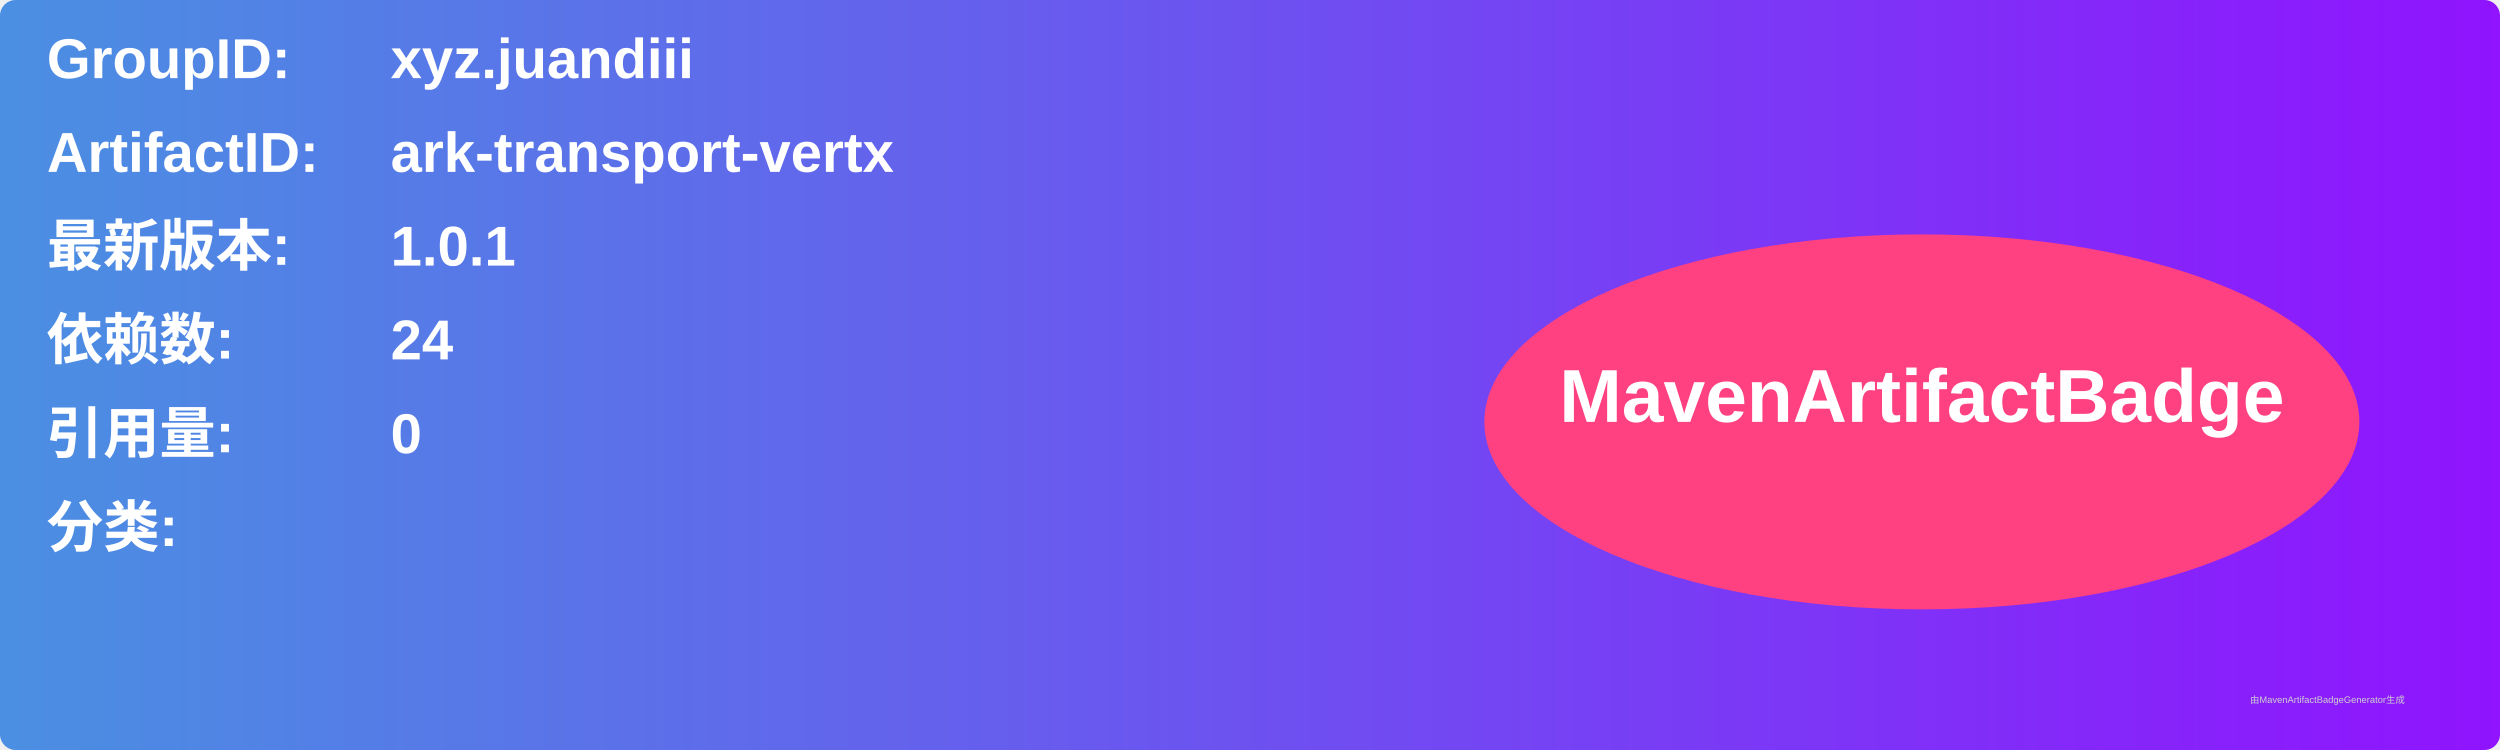
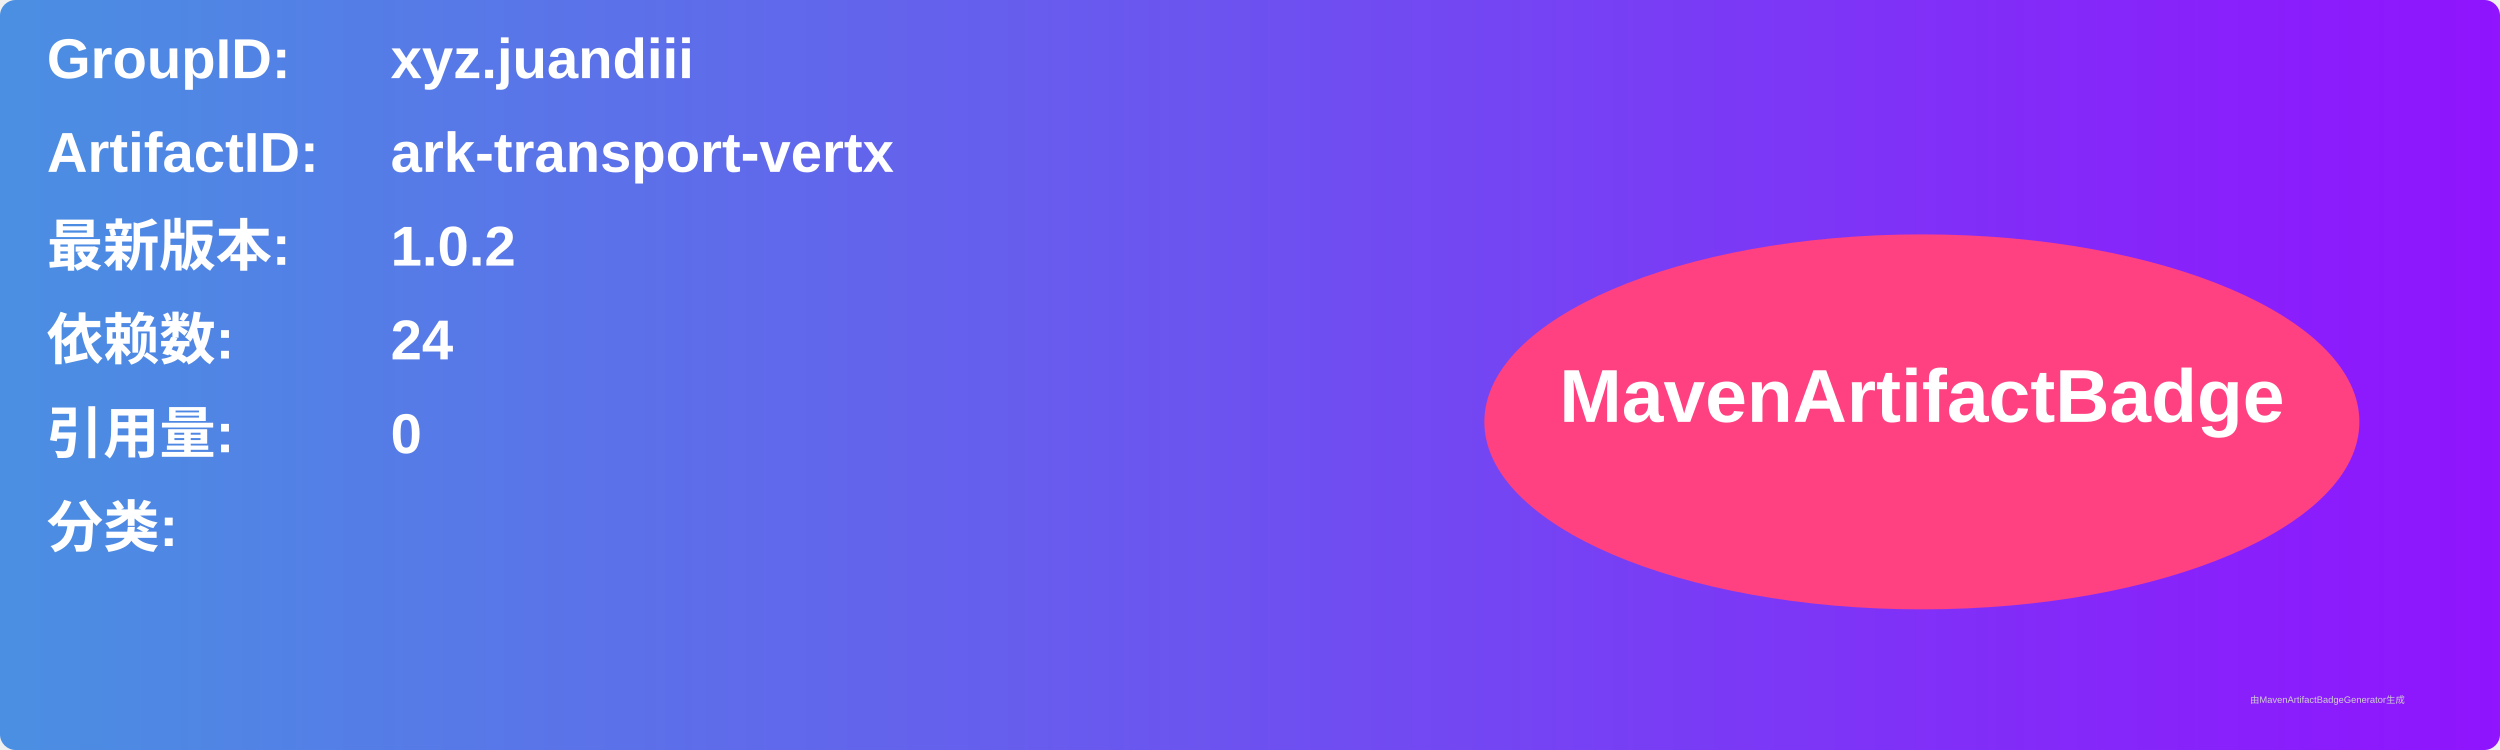
<svg xmlns="http://www.w3.org/2000/svg" width="800" height="240" viewBox="0 0 800 240">
  <linearGradient id="grad" x1="0%" y1="0%" x2="100%" y2="0%">
    <stop offset="0%" stop-color="#4a90e2" />
    <stop offset="100%" stop-color="#9013fe" />
  </linearGradient>
  <rect width="100%" height="100%" rx="5" ry="5" fill="url(#grad)" />
  <g transform="translate(15, 15)">
    <text x="0" y="10" font-family="Arial" font-size="18" fill="white" font-weight="bold" width="260">GroupID:</text>
    <text x="110" y="10" font-family="Arial" font-size="18" fill="white" font-weight="bold" width="460">xyz.juandiii</text>
    <text x="0" y="40" font-family="Arial" font-size="18" fill="white" font-weight="bold" width="260">ArtifactID:</text>
    <text x="110" y="40" font-family="Arial" font-size="18" fill="white" font-weight="bold" width="460">ark-transport-vertx</text>
    <text x="0" y="70" font-family="Arial" font-size="18" fill="white" font-weight="bold">最新版本:</text>
    <text x="110" y="70" font-family="Arial" font-size="18" fill="white" font-weight="bold">
-       <tspan font-weight="bold">1.0.1</tspan>
+       <tspan font-weight="bold">1.0.2</tspan>
    </text>
    <text x="0" y="100" font-family="Arial" font-size="18" fill="white" font-weight="bold">依赖数: </text>
    <text x="110" y="100" font-family="Arial" font-size="18" fill="white">
      <tspan font-weight="bold">24</tspan>
    </text>
    <text x="0" y="130" font-family="Arial" font-size="18" fill="white" font-weight="bold">引用量: </text>
    <text x="110" y="130" font-family="Arial" font-size="18" fill="white">
      <tspan font-weight="bold">0</tspan>
    </text>
    <text x="0" y="160" font-family="Arial" font-size="18" fill="white" font-weight="bold">分类:</text>
    <text x="10" y="190" font-family="Arial" font-size="10" fill="white">
      <tspan font-weight="bold" />
    </text>
    <ellipse cx="600" cy="120" rx="140" ry="60" fill="#ff4081" />
    <text x="600" y="120" text-anchor="middle" font-family="Arial" font-size="24" fill="white" font-weight="bold">MavenArtifactBadge</text>
  </g>
  <text x="720" y="225" font-family="Arial" font-size="3" fill="#d0d0d0">由MavenArtifactBadgeGenerator生成</text>
</svg>
